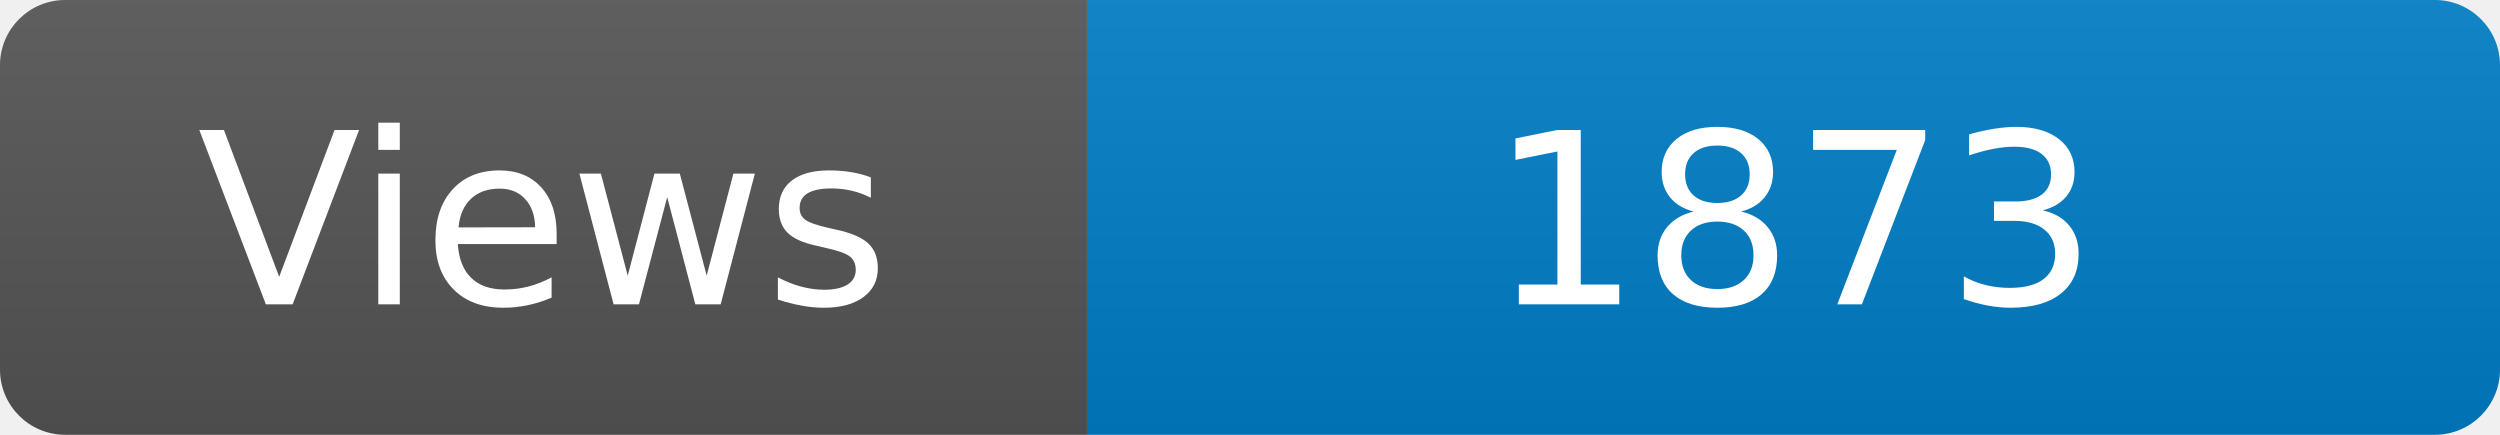
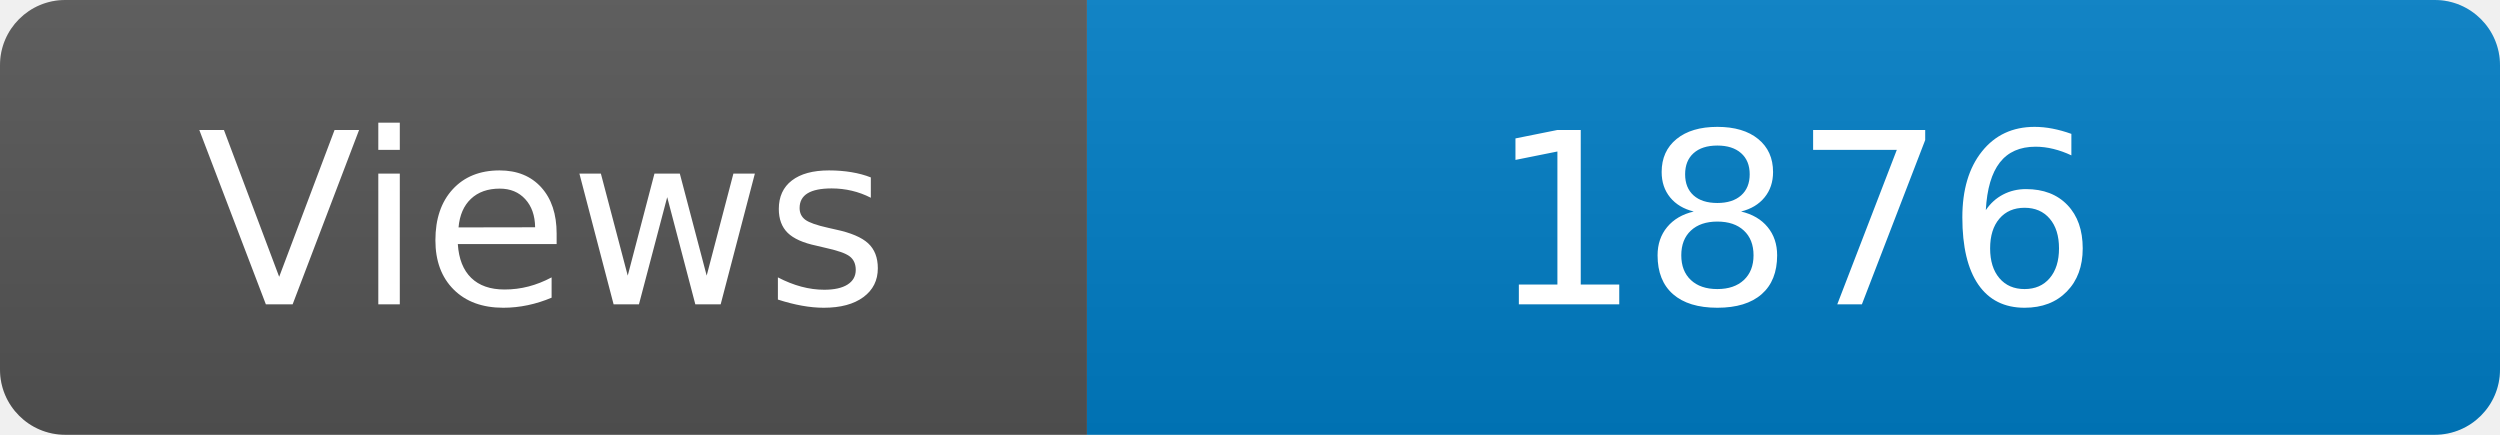
<svg xmlns="http://www.w3.org/2000/svg" width="115" height="20" role="img" aria-label="Maintained?: yes">
  <linearGradient id="s" x2="0" y2="100%">
    <stop offset="0" stop-color="#bbb" stop-opacity=".1" />
    <stop offset="1" stop-opacity=".1" />
  </linearGradient>
  <clipPath id="r">
    <rect width="115" height="20" rx="3" fill="#fff" />
  </clipPath>
  <g clip-path="url(#r)">
    <rect width="50" height="20" fill="#555" />
    <rect x="50" width="160" height="20" fill="#007ec6" />
    <rect width="115" height="20" fill="url(#s)" />
  </g>
  <g fill="#fff" text-anchor="middle" font-family="Verdana,Geneva,DejaVu Sans,sans-serif" font-size="110">
    <text x="250" y="140" transform="scale(.1)" fill="#fff">Views</text>
-     <text x="825" y="140" transform="scale(.1)" fill="#fff">1873</text>
+     <text x="825" y="140" transform="scale(.1)" fill="#fff">1876</text>
  </g>
</svg>
